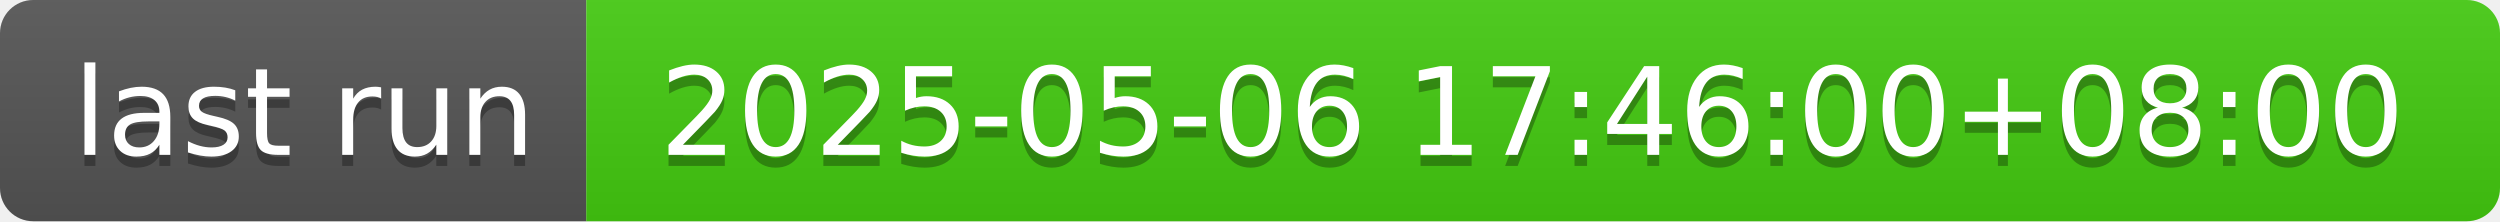
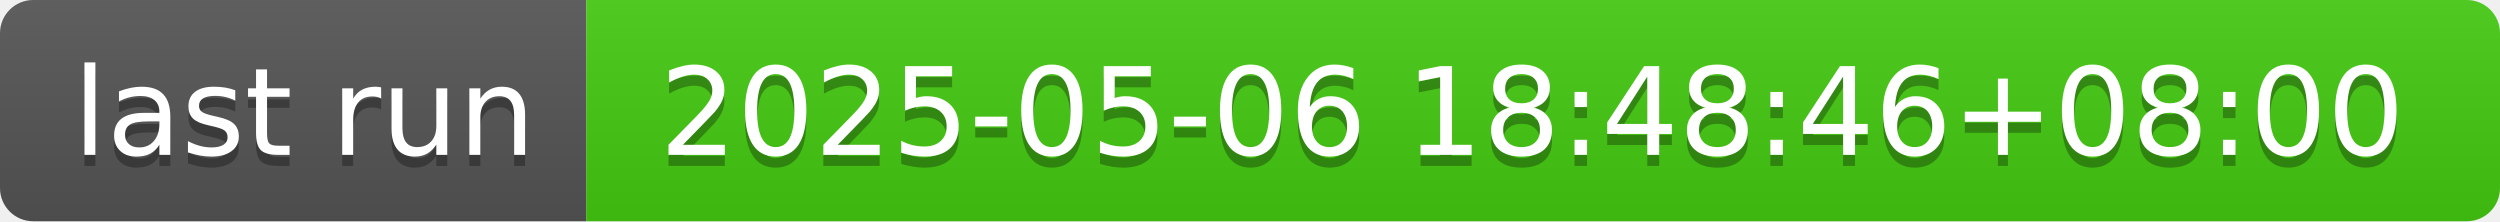
- <svg xmlns="http://www.w3.org/2000/svg" width="226" height="20" role="img" aria-label="last run: 2025-05-06 17:46:00+08:00">
+ <svg xmlns="http://www.w3.org/2000/svg" width="226" height="20" role="img" aria-label="last run: 2025-05-06 18:48:46+08:00">
  <linearGradient id="s" x2="0" y2="100%">
    <stop offset="0" stop-color="#bbb" stop-opacity=".1" />
    <stop offset="1" stop-opacity=".1" />
  </linearGradient>
  <clipPath id="r">
    <rect width="226" height="20" rx="3" fill="#fff" />
  </clipPath>
  <g clip-path="url(#r)">
    <rect width="53" height="20" fill="#555" />
    <rect x="53" width="173" height="20" fill="#4c1" />
    <rect width="226" height="20" fill="url(#s)" />
  </g>
  <g fill="#fff" text-anchor="middle" font-family="Verdana,Geneva,DejaVu Sans,sans-serif" text-rendering="geometricPrecision" font-size="110">
    <text aria-hidden="true" x="275" y="150" fill="#010101" fill-opacity=".3" transform="scale(.1)" textLength="430">last run</text>
    <text x="275" y="140" transform="scale(.1)" fill="#fff" textLength="430">last run</text>
-     <text aria-hidden="true" x="1385" y="150" fill="#010101" fill-opacity=".3" transform="scale(.1)" textLength="1630">2025-05-06 17:46:00+08:00</text>
-     <text x="1385" y="140" transform="scale(.1)" fill="#fff" textLength="1630">2025-05-06 17:46:00+08:00</text>
+     <text aria-hidden="true" x="1385" y="150" fill="#010101" fill-opacity=".3" transform="scale(.1)" textLength="1630">2025-05-06 18:48:46+08:00</text>
+     <text x="1385" y="140" transform="scale(.1)" fill="#fff" textLength="1630">2025-05-06 18:48:46+08:00</text>
  </g>
</svg>
